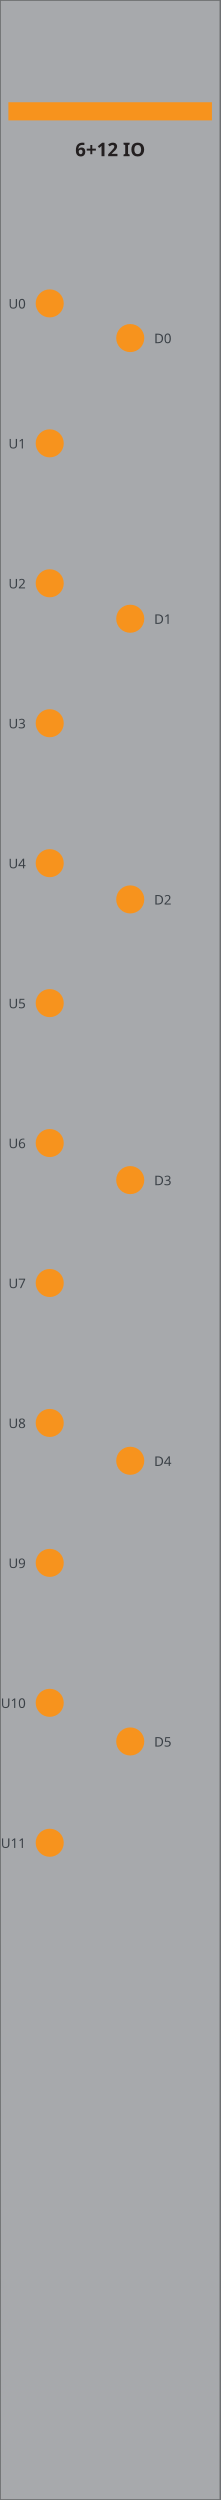
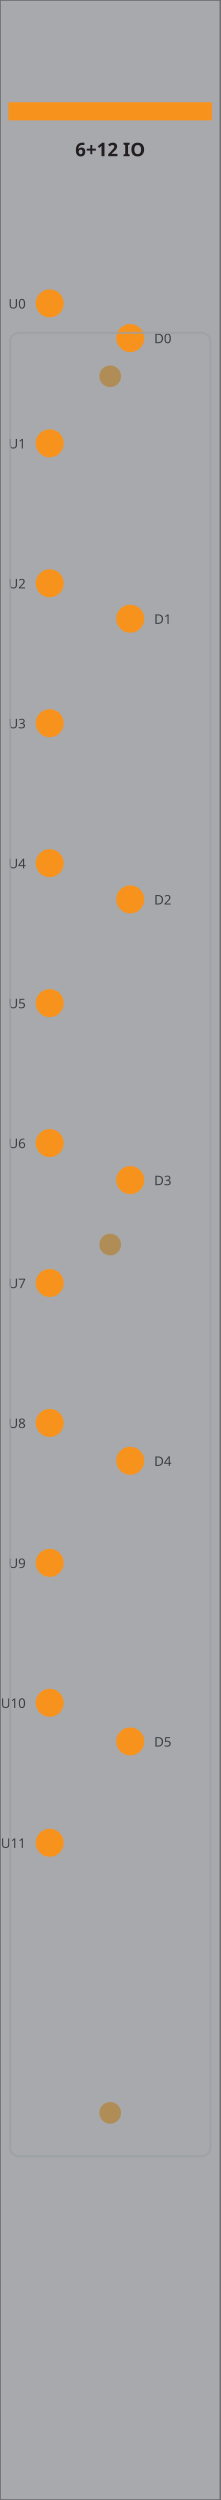
<svg xmlns="http://www.w3.org/2000/svg" width="30.47mm" height="345.5mm" viewBox="0 0 30.47 345.5">
  <rect id="plate" x="0.0" y="0.0" width="30.46" height="345.5" fill="#a7a9ac" stroke="#6d6f71" stroke-width="0.24" />
  <rect id="band" x="1.16" y="14.13" width="28.13" height="2.51" fill="#f7931d" />
  <text id="model" x="15.23" y="21.59" font-family="sans-serif" font-size="2.59" font-weight="bold" text-anchor="middle" fill="#231f20">6+12 IO</text>
  <circle id="u0" cx="6.87" cy="41.93" r="1.94" fill="#f7931d" />
  <text x="3.56" y="42.64" font-family="sans-serif" font-size="1.84" text-anchor="end" fill="#3a4046">U0</text>
  <circle id="u1" cx="6.87" cy="61.27" r="1.94" fill="#f7931d" />
  <text x="3.56" y="61.98" font-family="sans-serif" font-size="1.84" text-anchor="end" fill="#3a4046">U1</text>
  <circle id="u2" cx="6.87" cy="80.61" r="1.94" fill="#f7931d" />
  <text x="3.56" y="81.32" font-family="sans-serif" font-size="1.84" text-anchor="end" fill="#3a4046">U2</text>
  <circle id="u3" cx="6.87" cy="99.95" r="1.94" fill="#f7931d" />
  <text x="3.56" y="100.66" font-family="sans-serif" font-size="1.84" text-anchor="end" fill="#3a4046">U3</text>
  <circle id="u4" cx="6.87" cy="119.29" r="1.94" fill="#f7931d" />
  <text x="3.56" y="120.0" font-family="sans-serif" font-size="1.84" text-anchor="end" fill="#3a4046">U4</text>
  <circle id="u5" cx="6.87" cy="138.63" r="1.94" fill="#f7931d" />
  <text x="3.56" y="139.34" font-family="sans-serif" font-size="1.84" text-anchor="end" fill="#3a4046">U5</text>
  <circle id="u6" cx="6.87" cy="157.97" r="1.94" fill="#f7931d" />
  <text x="3.56" y="158.68" font-family="sans-serif" font-size="1.84" text-anchor="end" fill="#3a4046">U6</text>
  <circle id="u7" cx="6.87" cy="177.31" r="1.94" fill="#f7931d" />
  <text x="3.56" y="178.02" font-family="sans-serif" font-size="1.84" text-anchor="end" fill="#3a4046">U7</text>
  <circle id="u8" cx="6.87" cy="196.65" r="1.94" fill="#f7931d" />
  <text x="3.56" y="197.36" font-family="sans-serif" font-size="1.84" text-anchor="end" fill="#3a4046">U8</text>
  <circle id="u9" cx="6.87" cy="215.99" r="1.94" fill="#f7931d" />
  <text x="3.56" y="216.7" font-family="sans-serif" font-size="1.84" text-anchor="end" fill="#3a4046">U9</text>
  <circle id="u10" cx="6.87" cy="235.33" r="1.94" fill="#f7931d" />
  <text x="3.56" y="236.04" font-family="sans-serif" font-size="1.84" text-anchor="end" fill="#3a4046">U10</text>
  <circle id="u11" cx="6.87" cy="254.67" r="1.94" fill="#f7931d" />
  <text x="3.56" y="255.38" font-family="sans-serif" font-size="1.84" text-anchor="end" fill="#3a4046">U11</text>
  <circle id="d0" cx="18.0" cy="46.72" r="1.94" fill="#f7931d" />
  <text x="21.3" y="47.43" font-family="sans-serif" font-size="1.84" fill="#3a4046">D0</text>
  <circle id="d1" cx="18.0" cy="85.51" r="1.94" fill="#f7931d" />
  <text x="21.3" y="86.22" font-family="sans-serif" font-size="1.84" fill="#3a4046">D1</text>
  <circle id="d2" cx="18.0" cy="124.3" r="1.94" fill="#f7931d" />
  <text x="21.3" y="125.01" font-family="sans-serif" font-size="1.84" fill="#3a4046">D2</text>
  <circle id="d3" cx="18.0" cy="163.09" r="1.94" fill="#f7931d" />
  <text x="21.3" y="163.8" font-family="sans-serif" font-size="1.84" fill="#3a4046">D3</text>
  <circle id="d4" cx="18.0" cy="201.88" r="1.94" fill="#f7931d" />
  <text x="21.3" y="202.59" font-family="sans-serif" font-size="1.84" fill="#3a4046">D4</text>
  <circle id="d5" cx="18.0" cy="240.67" r="1.94" fill="#f7931d" />
  <text x="21.3" y="241.38" font-family="sans-serif" font-size="1.84" fill="#3a4046">D5</text>
+   <rect id="comb" x="1.4" y="46" width="27.67" height="252" rx="1.2" fill="#c8ccd0" fill-opacity="0.0" stroke="#9aa0a6" stroke-width="0.3" stroke-opacity="0.7" />
+   <circle id="standoff-t" cx="15.23" cy="52" r="1.5" fill="#b08d57" />
+   <circle id="standoff-m" cx="15.23" cy="172" r="1.5" fill="#b08d57" />
+   <circle id="standoff-b" cx="15.23" cy="292" r="1.5" fill="#b08d57" />
</svg>
